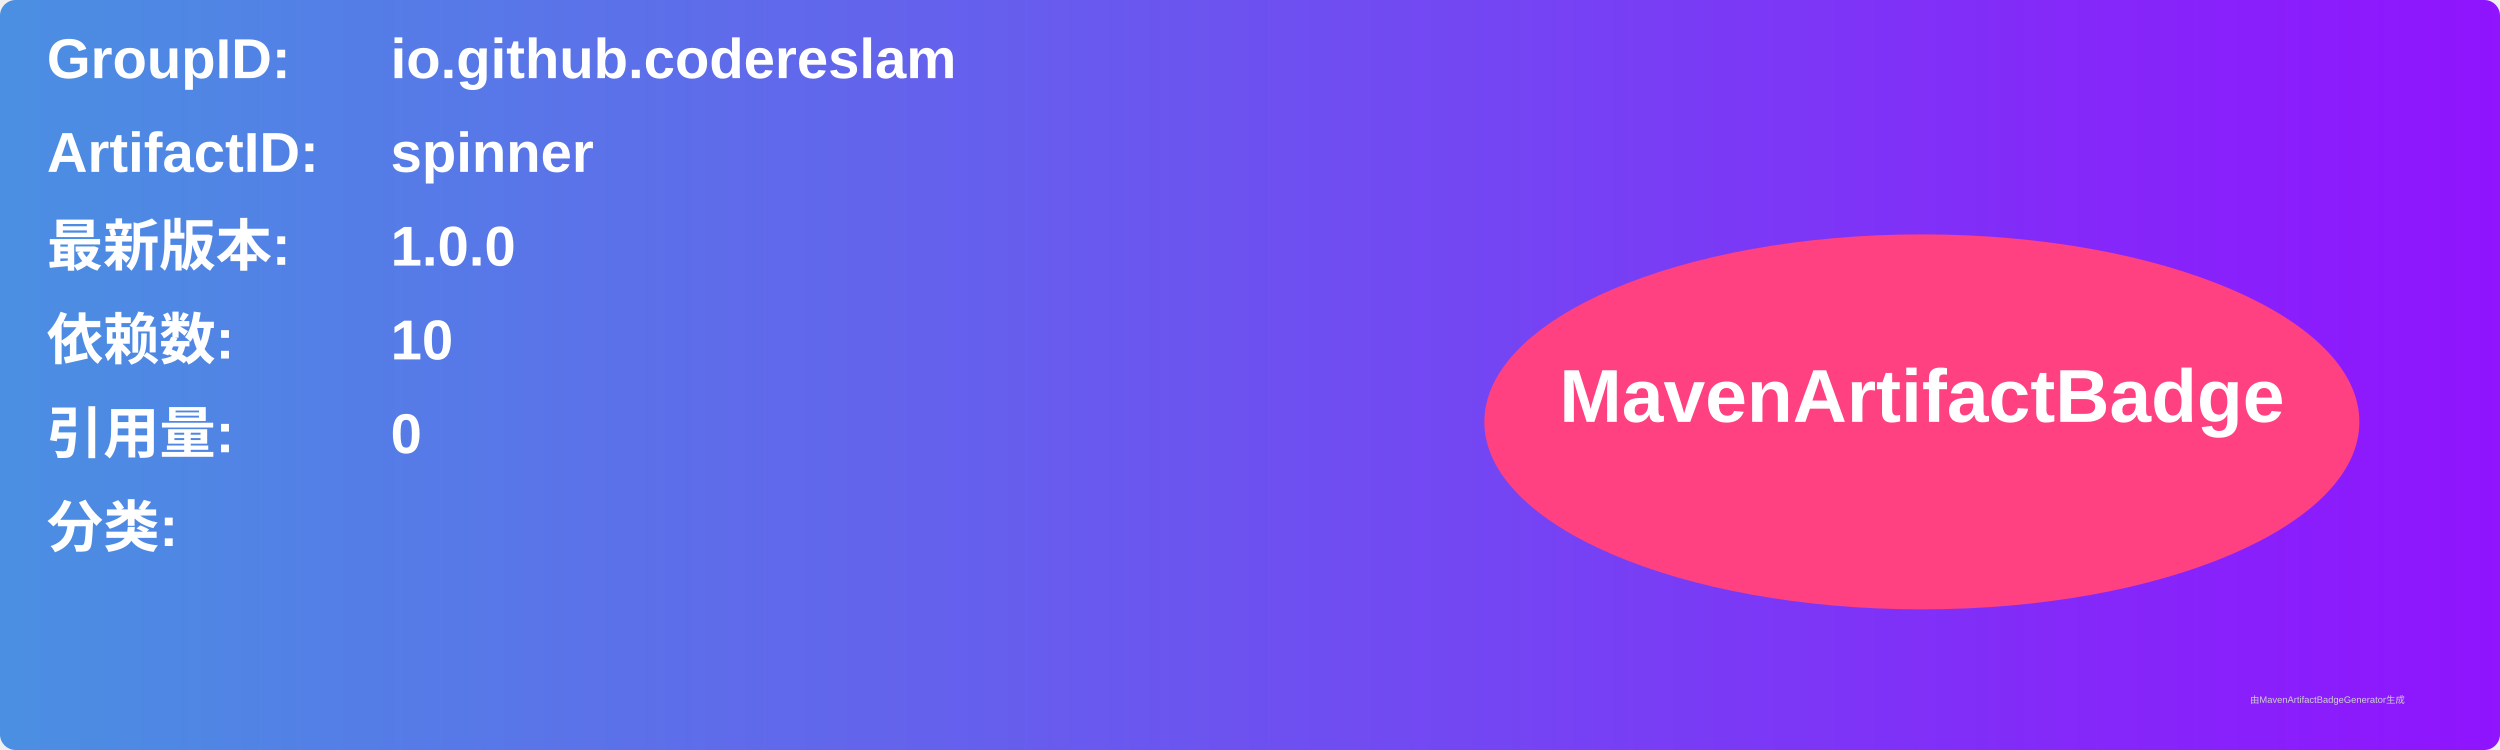
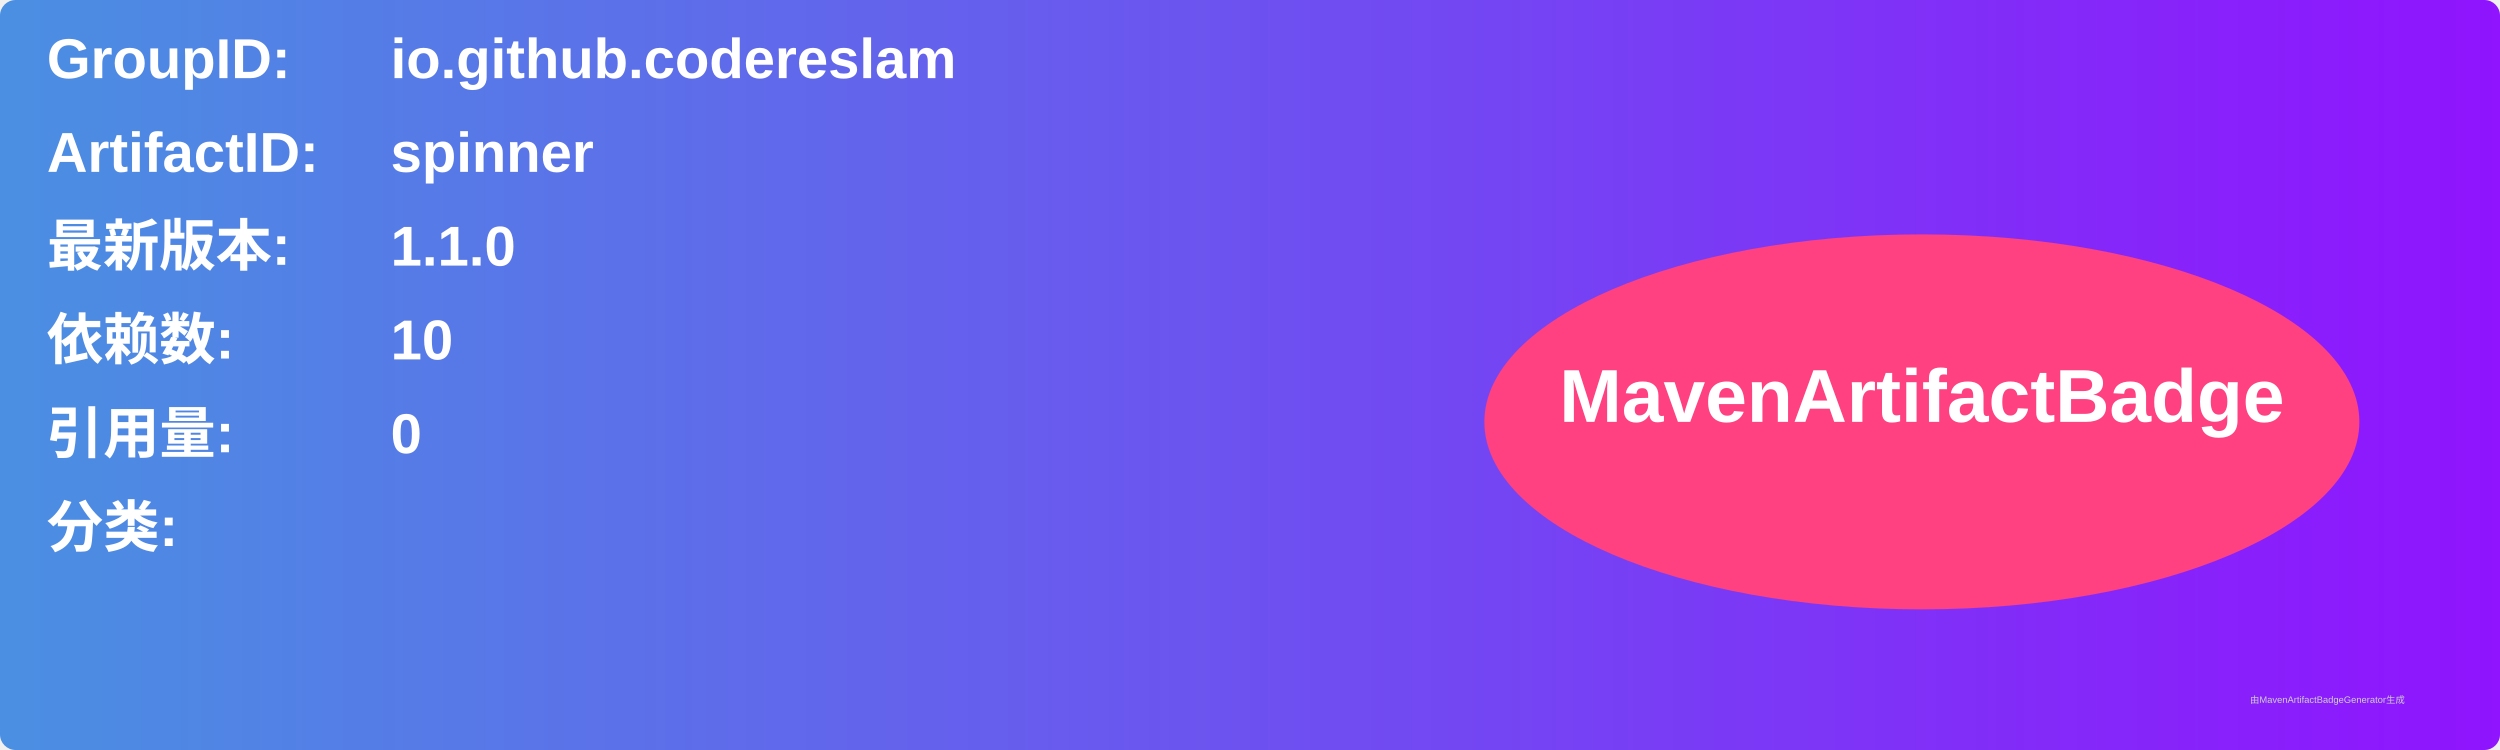
<svg xmlns="http://www.w3.org/2000/svg" width="800" height="240" viewBox="0 0 800 240">
  <linearGradient id="grad" x1="0%" y1="0%" x2="100%" y2="0%">
    <stop offset="0%" stop-color="#4a90e2" />
    <stop offset="100%" stop-color="#9013fe" />
  </linearGradient>
  <rect width="100%" height="100%" rx="5" ry="5" fill="url(#grad)" />
  <g transform="translate(15, 15)">
    <text x="0" y="10" font-family="Arial" font-size="18" fill="white" font-weight="bold" width="260">GroupID:</text>
    <text x="110" y="10" font-family="Arial" font-size="18" fill="white" font-weight="bold" width="460">io.github.codereslam</text>
    <text x="0" y="40" font-family="Arial" font-size="18" fill="white" font-weight="bold" width="260">ArtifactID:</text>
    <text x="110" y="40" font-family="Arial" font-size="18" fill="white" font-weight="bold" width="460">spinner</text>
    <text x="0" y="70" font-family="Arial" font-size="18" fill="white" font-weight="bold">最新版本:</text>
    <text x="110" y="70" font-family="Arial" font-size="18" fill="white" font-weight="bold">
-       <tspan font-weight="bold">1.0.0</tspan>
+       <tspan font-weight="bold">1.1.0</tspan>
    </text>
    <text x="0" y="100" font-family="Arial" font-size="18" fill="white" font-weight="bold">依赖数: </text>
    <text x="110" y="100" font-family="Arial" font-size="18" fill="white">
      <tspan font-weight="bold">10</tspan>
    </text>
    <text x="0" y="130" font-family="Arial" font-size="18" fill="white" font-weight="bold">引用量: </text>
    <text x="110" y="130" font-family="Arial" font-size="18" fill="white">
      <tspan font-weight="bold">0</tspan>
    </text>
    <text x="0" y="160" font-family="Arial" font-size="18" fill="white" font-weight="bold">分类:</text>
    <text x="10" y="190" font-family="Arial" font-size="10" fill="white">
      <tspan font-weight="bold" />
    </text>
    <ellipse cx="600" cy="120" rx="140" ry="60" fill="#ff4081" />
    <text x="600" y="120" text-anchor="middle" font-family="Arial" font-size="24" fill="white" font-weight="bold">MavenArtifactBadge</text>
  </g>
  <text x="720" y="225" font-family="Arial" font-size="3" fill="#d0d0d0">由MavenArtifactBadgeGenerator生成</text>
</svg>
